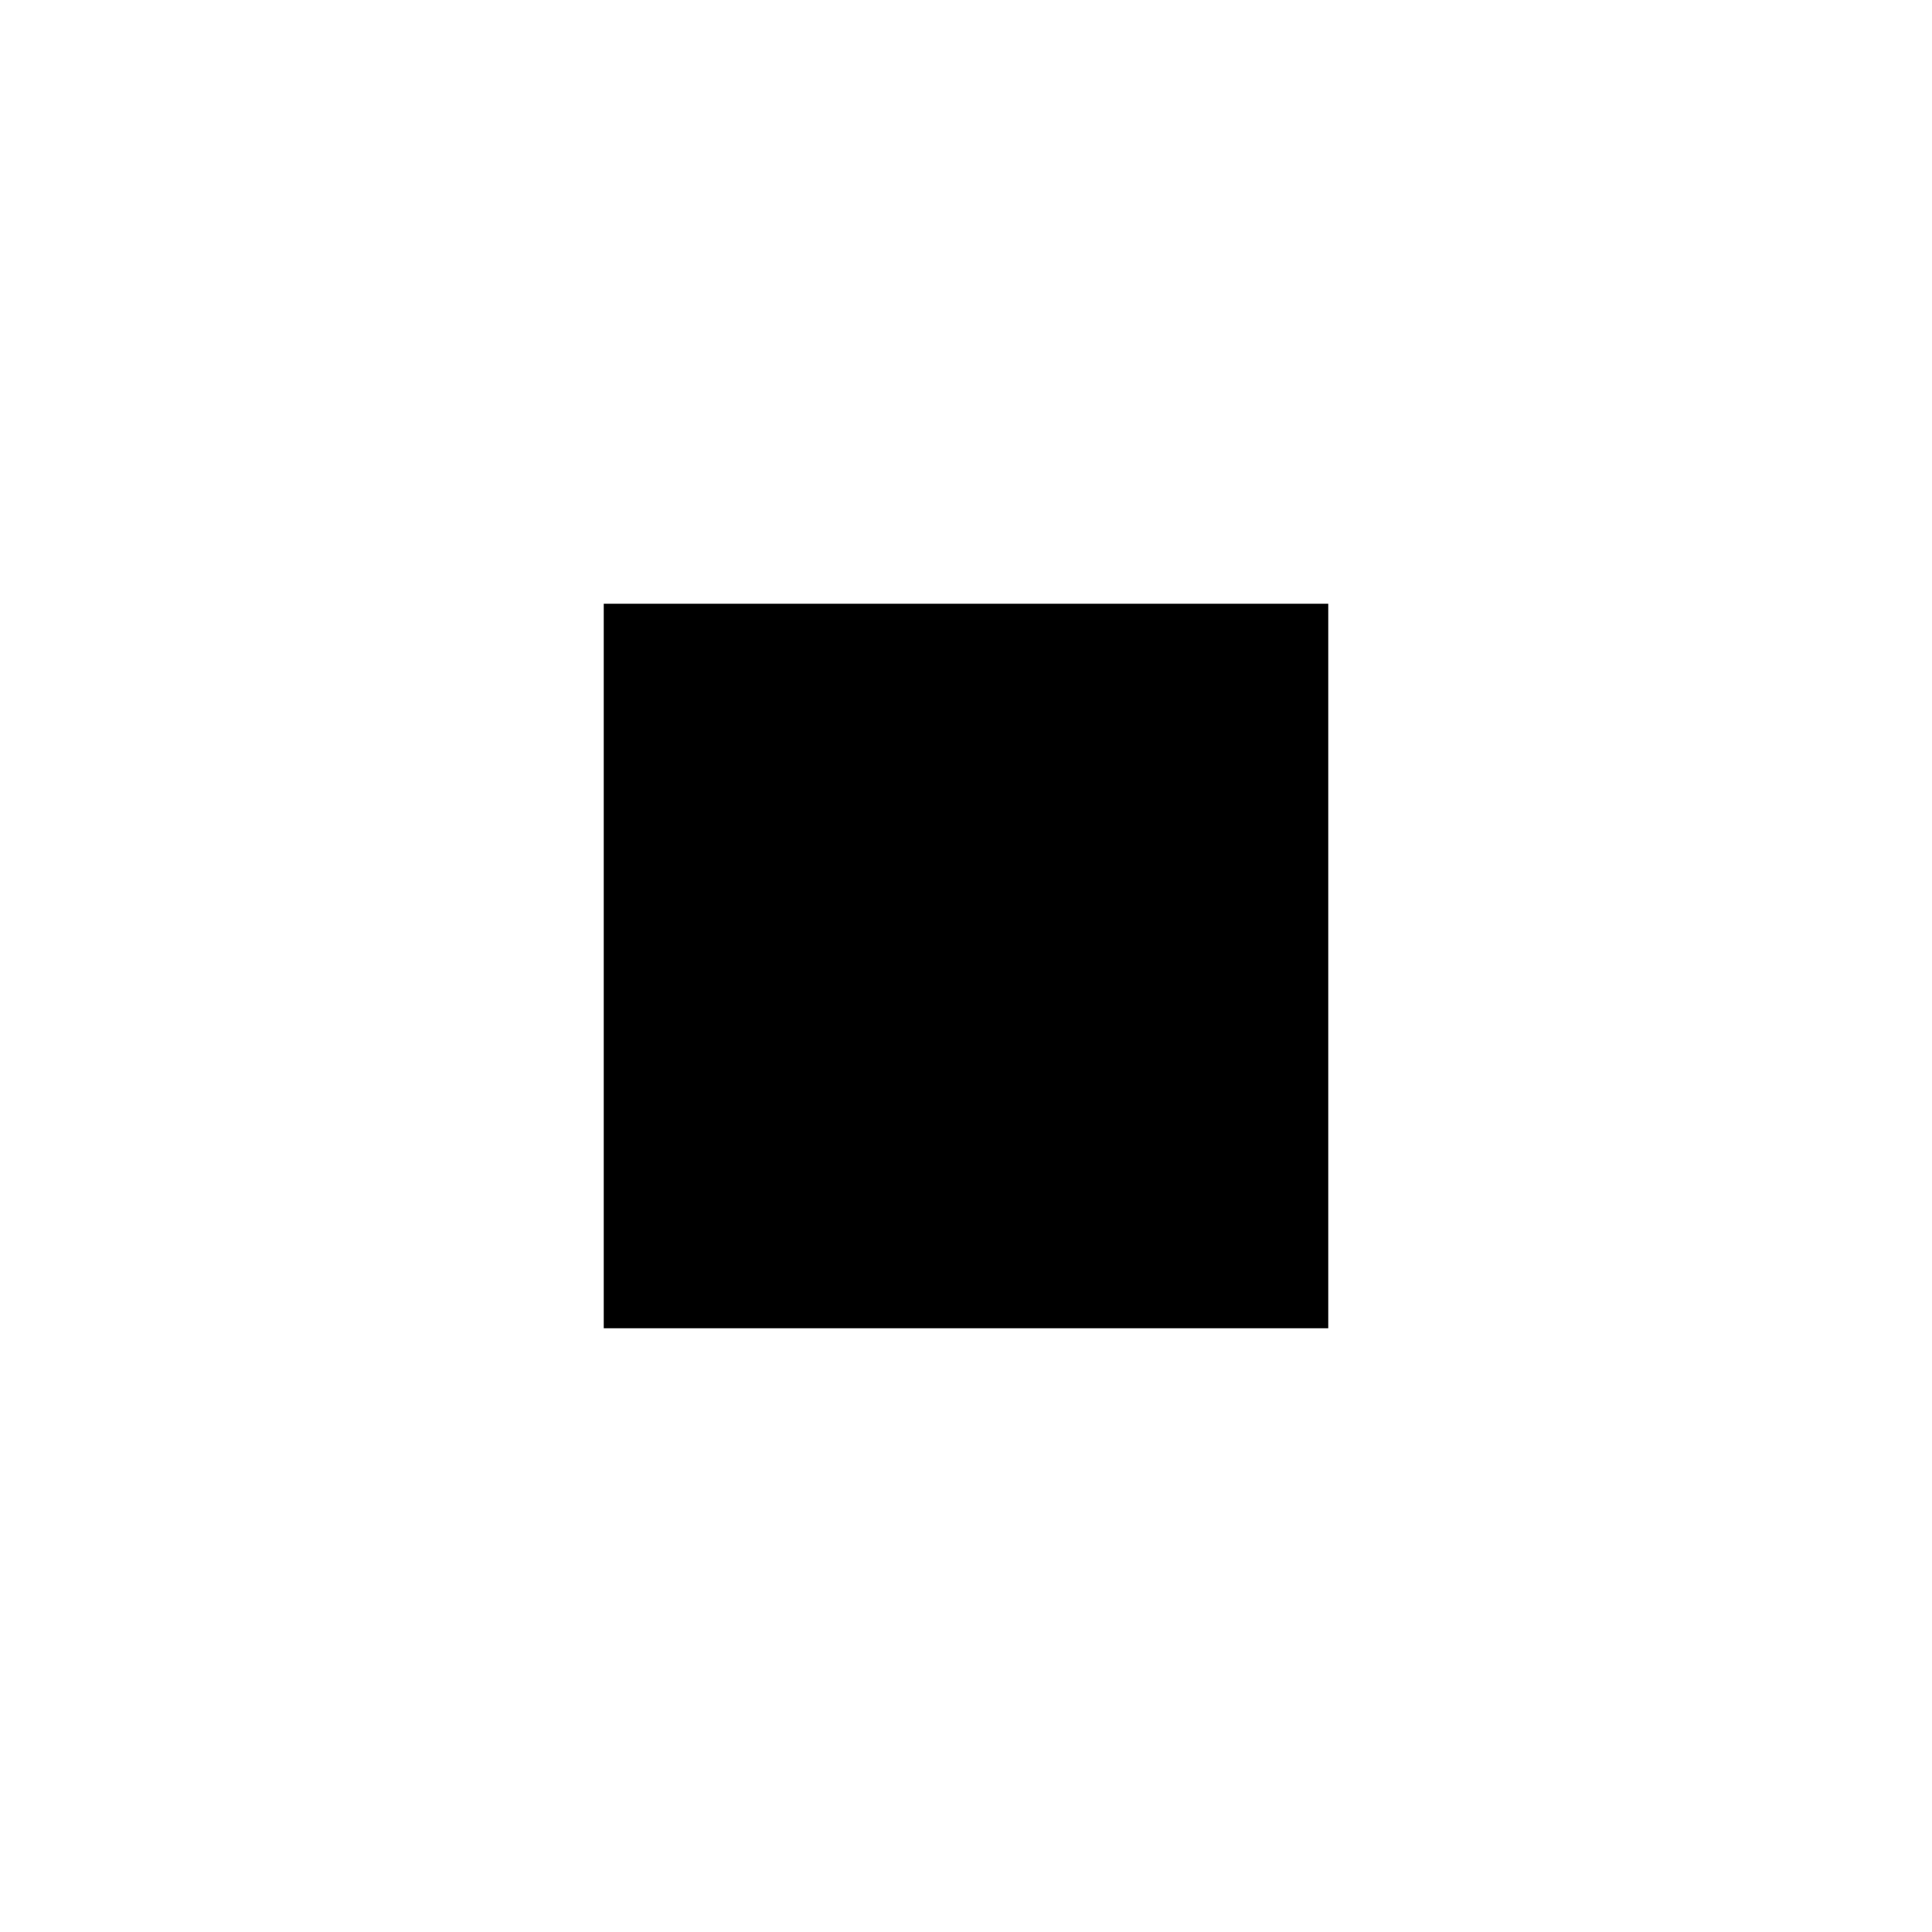
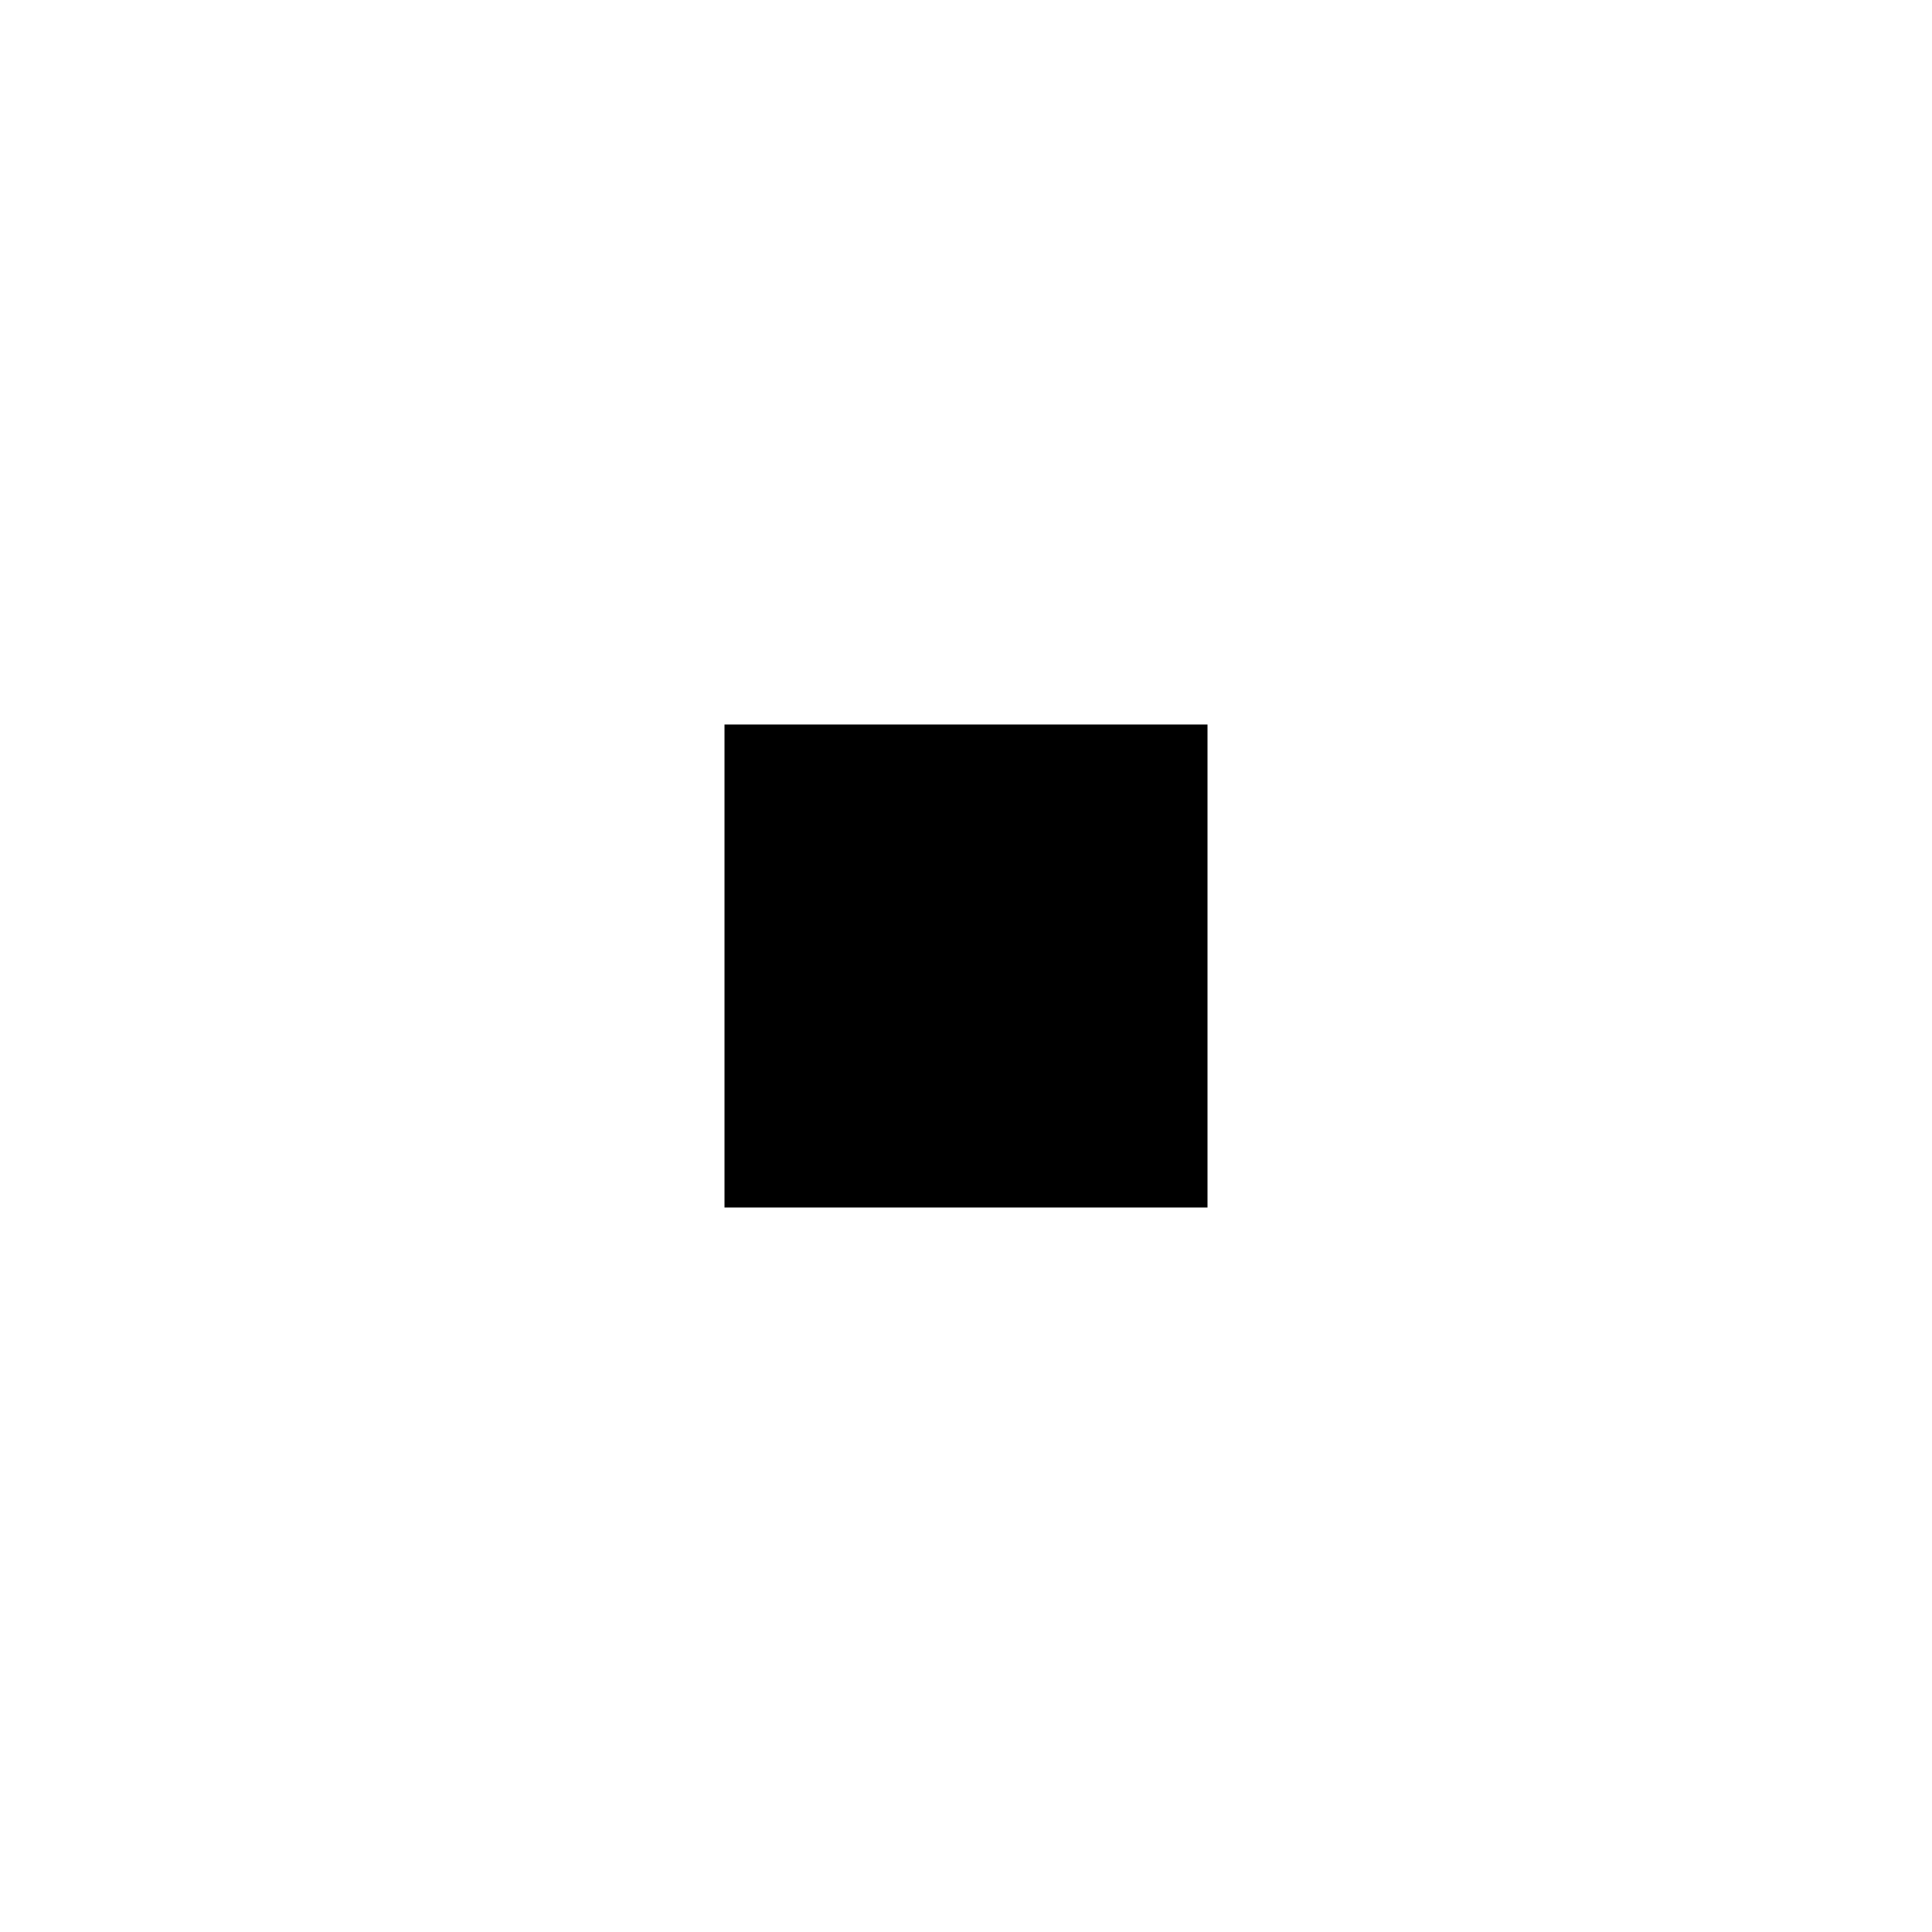
- <svg xmlns="http://www.w3.org/2000/svg" width="1024" height="1024" viewBox="0 0 1024 1024">
-   <path d="M320 320h384v384H320z" />
+ <svg xmlns="http://www.w3.org/2000/svg" version="1.1" id="UPDATED_SQUARE_compound" x="0px" y="0px" viewBox="0 0 40 40" style="enable-background:new 0 0 40 40;" xml:space="preserve">
+   <style type="text/css">
+ 	.st0{fill-rule:evenodd;clip-rule:evenodd;}
+ </style>
+   <rect x="15" y="15" width="10" height="10" />
</svg>
